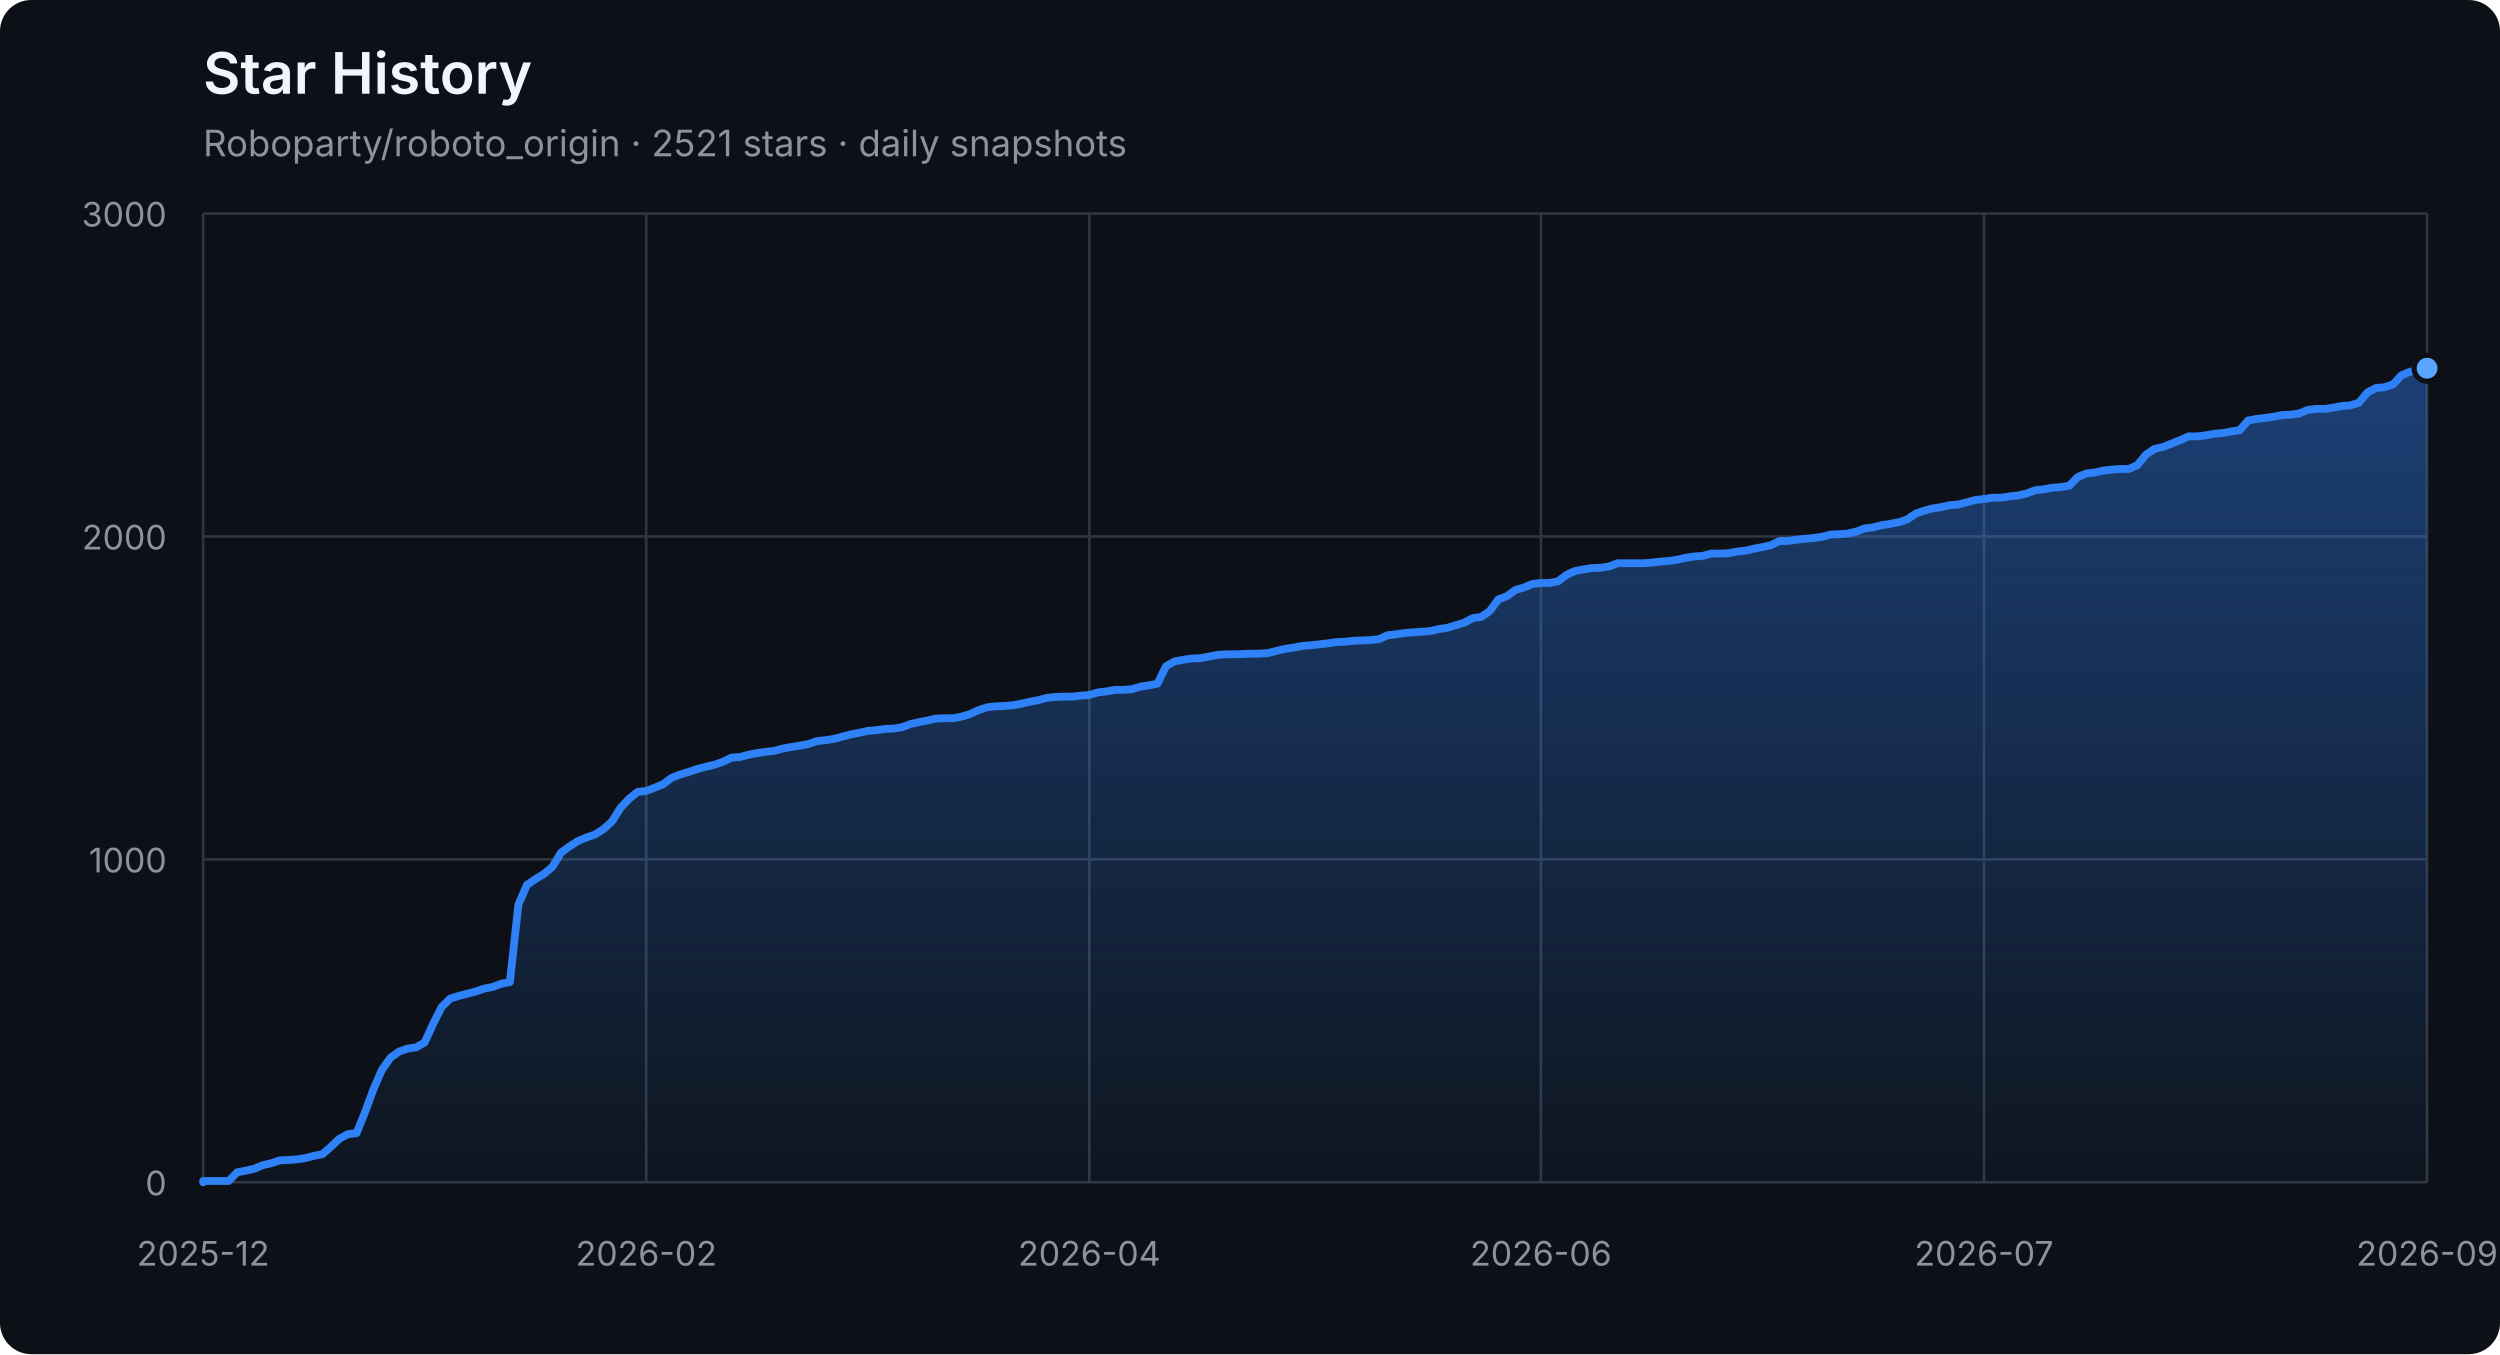
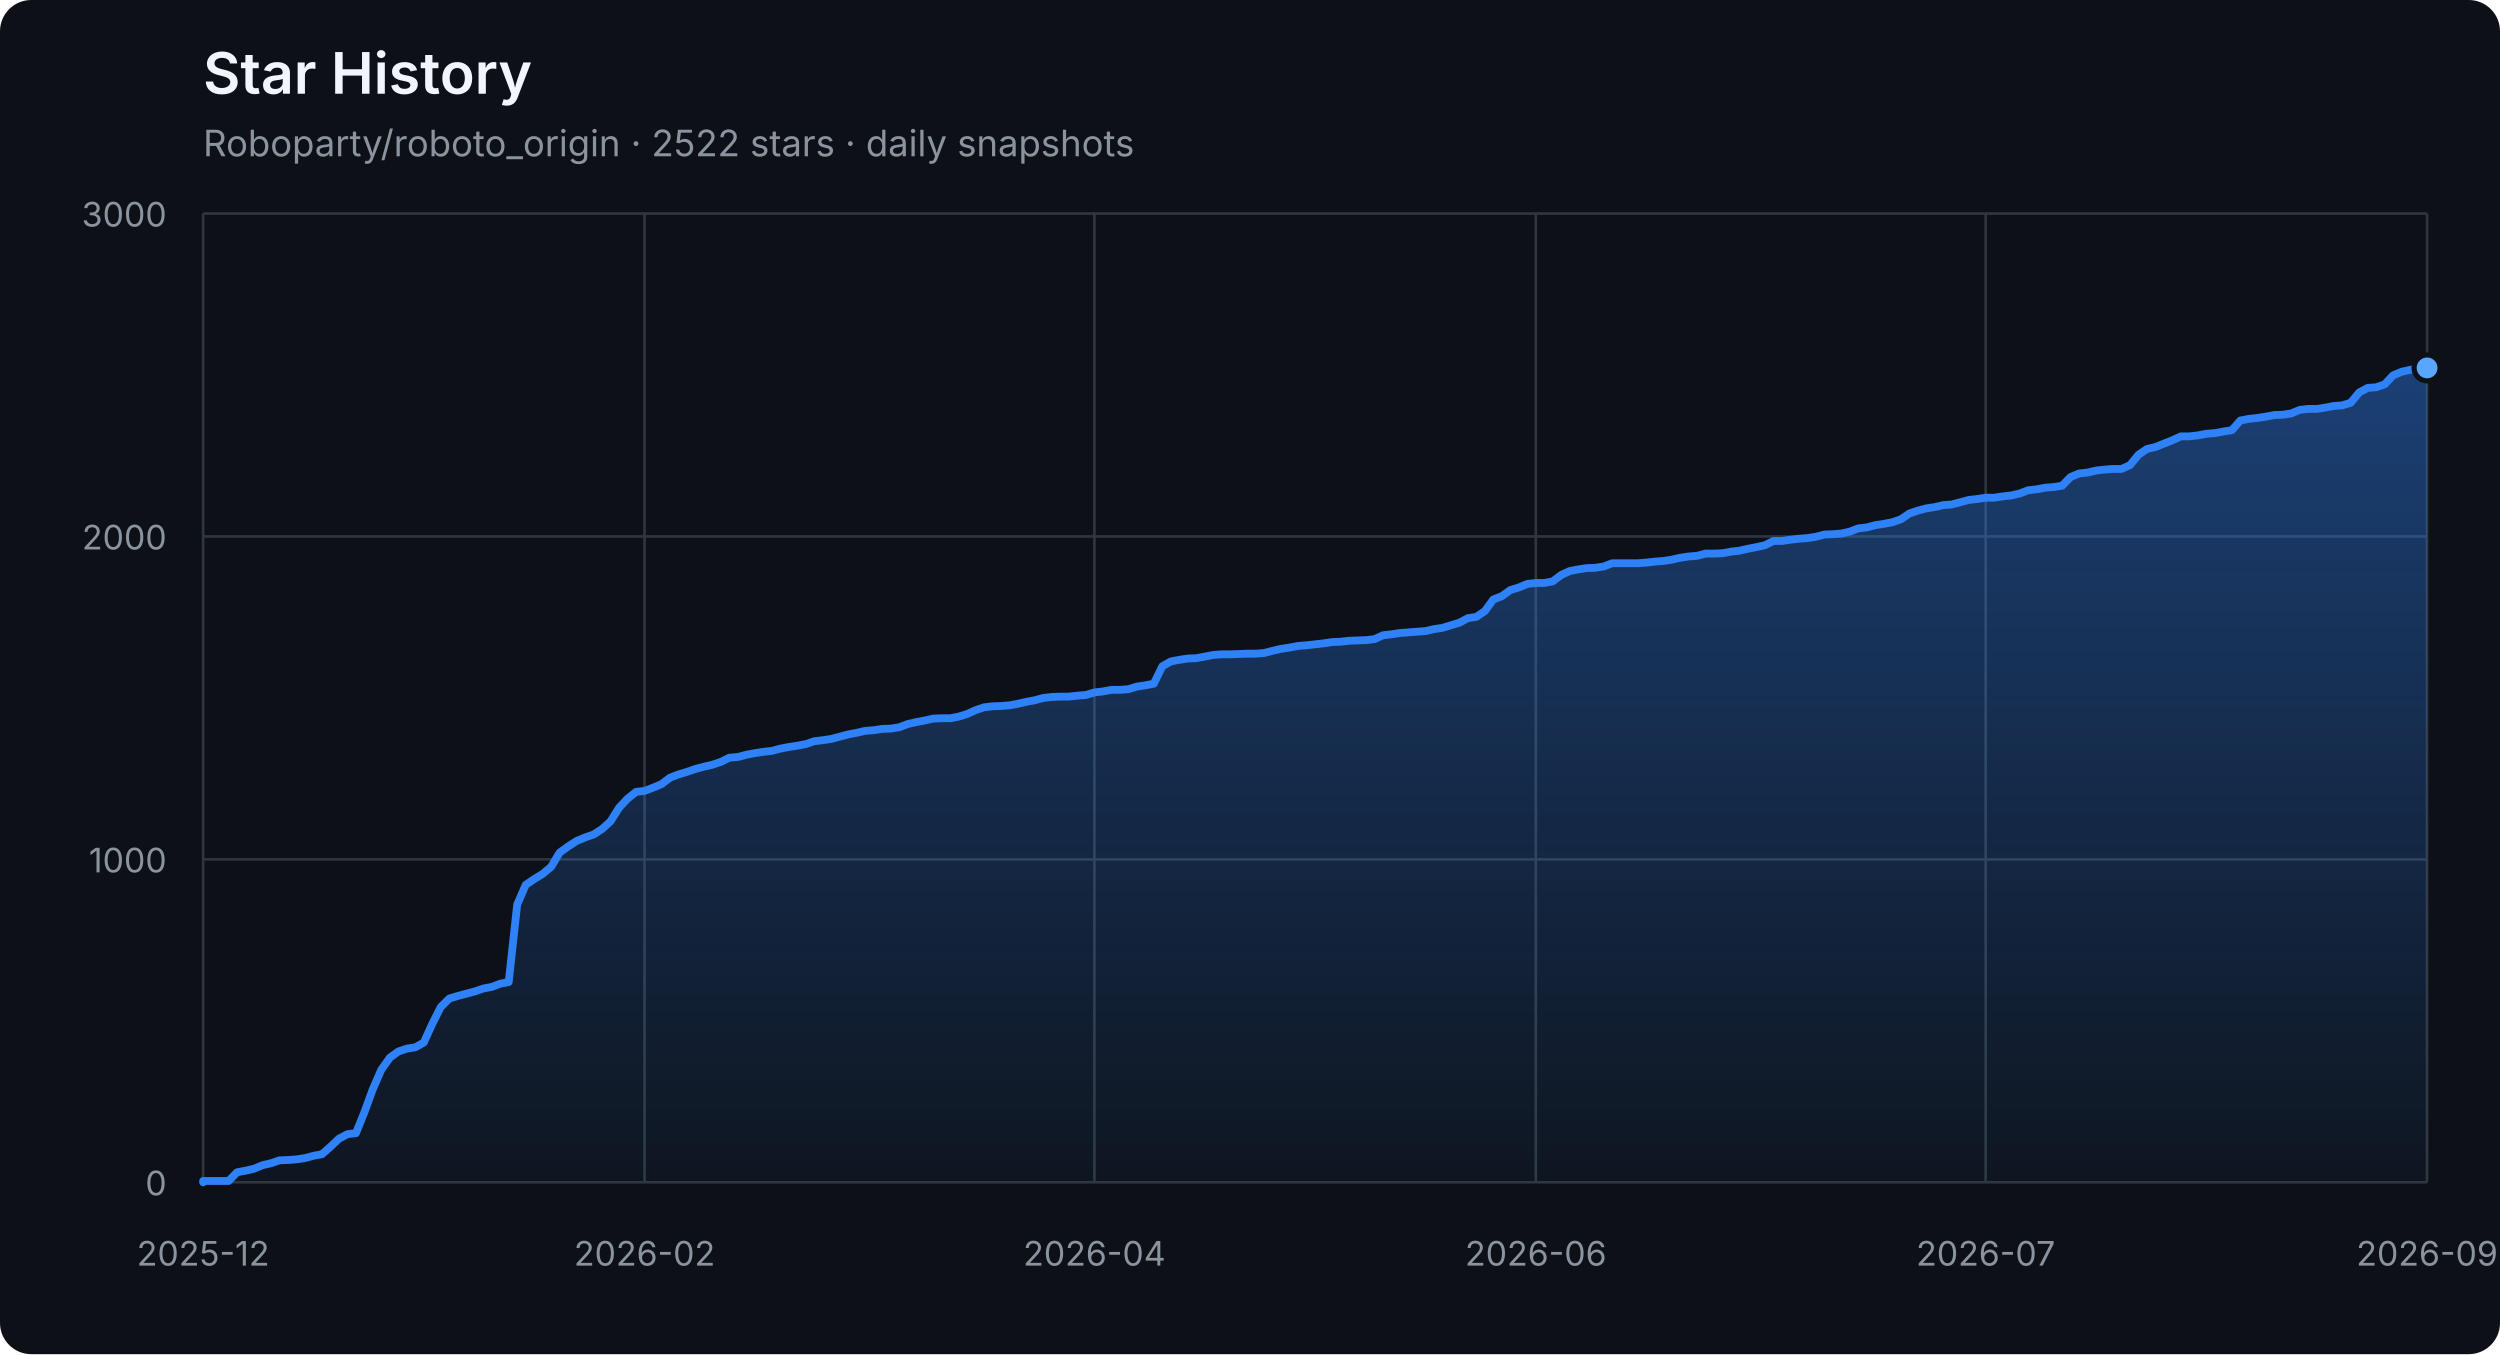
<svg xmlns="http://www.w3.org/2000/svg" width="960" height="520" viewBox="0 0 960 520" role="img" aria-labelledby="title description">
  <defs>
    <linearGradient id="area" x1="0" y1="0" x2="0" y2="1">
      <stop offset="0%" stop-color="#2f81f7" stop-opacity="0.42" />
      <stop offset="100%" stop-color="#2f81f7" stop-opacity="0.04" />
    </linearGradient>
  </defs>
  <style>
    .axis { fill: #8b949e; font: 13px -apple-system, BlinkMacSystemFont, "Segoe UI", sans-serif; }
    .grid { stroke: #30363d; stroke-width: 1; }
    .title { fill: #f0f6fc; font: 600 22px -apple-system, BlinkMacSystemFont, "Segoe UI", sans-serif; }
    .subtitle { fill: #8b949e; font: 14px -apple-system, BlinkMacSystemFont, "Segoe UI", sans-serif; }
  </style>
  <rect width="100%" height="100%" rx="12" fill="#0d1117" />
  <text x="78" y="36" class="title">Star History</text>
-   <text x="78" y="60" class="subtitle">Roboparty/roboto_origin · 2521 stars · daily snapshots</text>
+   <text x="78" y="60" class="subtitle">Roboparty/roboto_origin · 2522 stars · daily snapshots</text>
  <line x1="78" y1="454.00" x2="932" y2="454.00" class="grid" />
  <text x="64" y="459.00" class="axis" text-anchor="end">0</text>
  <line x1="78" y1="330.00" x2="932" y2="330.00" class="grid" />
  <text x="64" y="335.00" class="axis" text-anchor="end">1000</text>
  <line x1="78" y1="206.00" x2="932" y2="206.00" class="grid" />
  <text x="64" y="211.00" class="axis" text-anchor="end">2000</text>
  <line x1="78" y1="82.00" x2="932" y2="82.00" class="grid" />
  <text x="64" y="87.00" class="axis" text-anchor="end">3000</text>
  <line x1="78.00" y1="82" x2="78.00" y2="454" class="grid" />
  <text x="78.00" y="486" class="axis" text-anchor="middle">2025-12</text>
-   <line x1="248.15" y1="82" x2="248.15" y2="454" class="grid" />
-   <text x="248.15" y="486" class="axis" text-anchor="middle">2026-02</text>
-   <line x1="418.29" y1="82" x2="418.29" y2="454" class="grid" />
-   <text x="418.29" y="486" class="axis" text-anchor="middle">2026-04</text>
-   <line x1="591.71" y1="82" x2="591.71" y2="454" class="grid" />
-   <text x="591.71" y="486" class="axis" text-anchor="middle">2026-06</text>
-   <line x1="761.85" y1="82" x2="761.85" y2="454" class="grid" />
-   <text x="761.85" y="486" class="axis" text-anchor="middle">2026-07</text>
+   <line x1="247.50" y1="82" x2="247.50" y2="454" class="grid" />
+   <text x="247.50" y="486" class="axis" text-anchor="middle">2026-02</text>
+   <line x1="420.25" y1="82" x2="420.25" y2="454" class="grid" />
+   <text x="420.25" y="486" class="axis" text-anchor="middle">2026-04</text>
+   <line x1="589.75" y1="82" x2="589.75" y2="454" class="grid" />
+   <text x="589.75" y="486" class="axis" text-anchor="middle">2026-06</text>
+   <line x1="762.50" y1="82" x2="762.50" y2="454" class="grid" />
+   <text x="762.50" y="486" class="axis" text-anchor="middle">2026-07</text>
  <line x1="932.00" y1="82" x2="932.00" y2="454" class="grid" />
  <text x="932.00" y="486" class="axis" text-anchor="middle">2026-09</text>
-   <polygon points="78,454 78.00,454.00 78.00,453.50 81.27,453.50 84.54,453.50 87.82,453.50 91.09,450.16 94.36,449.54 97.63,448.79 100.90,447.43 104.18,446.68 107.45,445.57 110.72,445.44 113.99,445.20 117.26,444.70 120.54,443.83 123.81,443.21 127.08,440.36 130.35,437.26 133.62,435.52 136.90,435.15 140.17,427.09 143.44,418.16 146.71,410.72 149.98,406.14 153.26,403.78 156.53,402.66 159.80,402.17 163.07,400.31 166.34,393.12 169.62,386.67 172.89,383.44 176.16,382.45 179.43,381.58 182.70,380.72 185.98,379.60 189.25,378.98 192.52,377.74 195.79,377.12 199.07,347.36 202.34,339.80 205.61,337.56 208.88,335.58 212.15,332.85 215.43,327.40 218.70,325.04 221.97,322.93 225.24,321.57 228.51,320.45 231.79,318.34 235.06,315.37 238.33,310.16 241.60,306.69 244.87,304.08 248.15,303.71 251.42,302.47 254.69,301.11 257.96,298.63 261.23,297.39 264.51,296.40 267.78,295.28 271.05,294.41 274.32,293.67 277.59,292.55 280.87,290.94 284.14,290.69 287.41,289.82 290.68,289.20 293.95,288.71 297.23,288.34 300.50,287.47 303.77,286.85 307.04,286.35 310.31,285.73 313.59,284.62 316.86,284.24 320.13,283.75 323.40,282.88 326.67,282.01 329.95,281.39 333.22,280.65 336.49,280.40 339.76,279.90 343.03,279.78 346.31,279.28 349.58,278.04 352.85,277.30 356.12,276.68 359.39,275.94 362.67,275.81 365.94,275.81 369.21,275.19 372.48,274.20 375.75,272.71 379.03,271.60 382.30,271.22 385.57,271.10 388.84,270.85 392.11,270.23 395.39,269.49 398.66,268.87 401.93,268.00 405.20,267.63 408.48,267.50 411.75,267.50 415.02,267.13 418.29,266.88 421.56,265.89 424.84,265.52 428.11,264.90 431.38,264.90 434.65,264.65 437.92,263.66 441.20,263.16 444.47,262.54 447.74,255.85 451.01,253.99 454.28,253.37 457.56,252.87 460.83,252.75 464.10,252.13 467.37,251.51 470.64,251.26 473.92,251.26 477.19,251.14 480.46,251.01 483.73,251.01 487.00,250.76 490.28,249.90 493.55,249.15 496.82,248.66 500.09,248.04 503.36,247.79 506.64,247.42 509.91,247.04 513.18,246.55 516.45,246.42 519.72,246.05 523.00,245.93 526.27,245.80 529.54,245.43 532.81,243.94 536.08,243.57 539.36,243.08 542.63,242.83 545.90,242.58 549.17,242.33 552.44,241.59 555.72,241.09 558.99,240.10 562.26,239.11 565.53,237.37 568.80,236.88 572.08,234.64 575.35,230.18 578.62,228.94 581.89,226.58 585.16,225.59 588.44,224.23 591.71,223.86 594.98,223.86 598.25,223.24 601.52,220.76 604.80,219.27 608.07,218.65 611.34,218.15 614.61,218.03 617.89,217.53 621.16,216.29 624.43,216.29 627.70,216.29 630.97,216.29 634.25,216.04 637.52,215.67 640.79,215.42 644.06,214.93 647.33,214.18 650.61,213.69 653.88,213.44 657.15,212.57 660.42,212.57 663.69,212.45 666.97,211.83 670.24,211.46 673.51,210.71 676.78,210.09 680.05,209.35 683.33,207.74 686.60,207.74 689.87,207.24 693.14,206.87 696.41,206.62 699.69,206.12 702.96,205.26 706.23,205.13 709.50,204.88 712.77,204.14 716.05,202.90 719.32,202.53 722.59,201.66 725.86,201.16 729.13,200.54 732.41,199.43 735.68,197.20 738.95,196.08 742.22,195.21 745.49,194.72 748.77,193.97 752.04,193.72 755.31,192.86 758.58,191.99 761.85,191.62 765.13,191.12 768.40,191.12 771.67,190.62 774.94,190.25 778.21,189.51 781.49,188.27 784.76,187.90 788.03,187.28 791.30,187.03 794.57,186.53 797.85,183.18 801.12,181.82 804.39,181.45 807.66,180.70 810.93,180.33 814.21,180.08 817.48,180.08 820.75,178.60 824.02,174.63 827.30,172.40 830.57,171.65 837.11,169.05 840.38,167.56 843.66,167.56 846.93,167.19 850.20,166.57 853.47,166.32 856.74,165.70 860.02,165.20 863.29,161.48 866.56,160.86 869.83,160.49 873.10,160.00 876.38,159.38 879.65,159.25 882.92,158.76 886.19,157.39 889.46,157.02 892.74,157.02 896.01,156.52 899.28,155.90 902.55,155.66 905.82,154.66 909.10,150.70 912.37,148.96 915.64,148.71 918.91,147.60 922.18,144.12 925.46,142.76 928.73,142.02 932.00,141.40 932.00,454" fill="url(#area)" />
-   <polyline points="78.00,454.00 78.00,453.50 81.27,453.50 84.54,453.50 87.82,453.50 91.09,450.16 94.36,449.54 97.63,448.79 100.90,447.43 104.18,446.68 107.45,445.57 110.72,445.44 113.99,445.20 117.26,444.70 120.54,443.83 123.81,443.21 127.08,440.36 130.35,437.26 133.62,435.52 136.90,435.15 140.17,427.09 143.44,418.16 146.71,410.72 149.98,406.14 153.26,403.78 156.53,402.66 159.80,402.17 163.07,400.31 166.34,393.12 169.62,386.67 172.89,383.44 176.16,382.45 179.43,381.58 182.70,380.72 185.98,379.60 189.25,378.98 192.52,377.74 195.79,377.12 199.07,347.36 202.34,339.80 205.61,337.56 208.88,335.58 212.15,332.85 215.43,327.40 218.70,325.04 221.97,322.93 225.24,321.57 228.51,320.45 231.79,318.34 235.06,315.37 238.33,310.16 241.60,306.69 244.87,304.08 248.15,303.71 251.42,302.47 254.69,301.11 257.96,298.63 261.23,297.39 264.51,296.40 267.78,295.28 271.05,294.41 274.32,293.67 277.59,292.55 280.87,290.94 284.14,290.69 287.41,289.82 290.68,289.20 293.95,288.71 297.23,288.34 300.50,287.47 303.77,286.85 307.04,286.35 310.31,285.73 313.59,284.62 316.86,284.24 320.13,283.75 323.40,282.88 326.67,282.01 329.95,281.39 333.22,280.65 336.49,280.40 339.76,279.90 343.03,279.78 346.31,279.28 349.58,278.04 352.85,277.30 356.12,276.68 359.39,275.94 362.67,275.81 365.94,275.81 369.21,275.19 372.48,274.20 375.75,272.71 379.03,271.60 382.30,271.22 385.57,271.10 388.84,270.85 392.11,270.23 395.39,269.49 398.66,268.87 401.93,268.00 405.20,267.63 408.48,267.50 411.75,267.50 415.02,267.13 418.29,266.88 421.56,265.89 424.84,265.52 428.11,264.90 431.38,264.90 434.65,264.65 437.92,263.66 441.20,263.16 444.47,262.54 447.74,255.85 451.01,253.99 454.28,253.37 457.56,252.87 460.83,252.75 464.10,252.13 467.37,251.51 470.64,251.26 473.92,251.26 477.19,251.14 480.46,251.01 483.73,251.01 487.00,250.76 490.28,249.90 493.55,249.15 496.82,248.66 500.09,248.04 503.36,247.79 506.64,247.42 509.91,247.04 513.18,246.55 516.45,246.42 519.72,246.05 523.00,245.93 526.27,245.80 529.54,245.43 532.81,243.94 536.08,243.57 539.36,243.08 542.63,242.83 545.90,242.58 549.17,242.33 552.44,241.59 555.72,241.09 558.99,240.10 562.26,239.11 565.53,237.37 568.80,236.88 572.08,234.64 575.35,230.18 578.62,228.94 581.89,226.58 585.16,225.59 588.44,224.23 591.71,223.86 594.98,223.86 598.25,223.24 601.52,220.76 604.80,219.27 608.07,218.65 611.34,218.15 614.61,218.03 617.89,217.53 621.16,216.29 624.43,216.29 627.70,216.29 630.97,216.29 634.25,216.04 637.52,215.67 640.79,215.42 644.06,214.93 647.33,214.18 650.61,213.69 653.88,213.44 657.15,212.57 660.42,212.57 663.69,212.45 666.97,211.83 670.24,211.46 673.51,210.71 676.78,210.09 680.05,209.35 683.33,207.74 686.60,207.74 689.87,207.24 693.14,206.87 696.41,206.62 699.69,206.12 702.96,205.26 706.23,205.13 709.50,204.88 712.77,204.14 716.05,202.90 719.32,202.53 722.59,201.66 725.86,201.16 729.13,200.54 732.41,199.43 735.68,197.20 738.95,196.08 742.22,195.21 745.49,194.72 748.77,193.97 752.04,193.72 755.31,192.86 758.58,191.99 761.85,191.62 765.13,191.12 768.40,191.12 771.67,190.62 774.94,190.25 778.21,189.51 781.49,188.27 784.76,187.90 788.03,187.28 791.30,187.03 794.57,186.53 797.85,183.18 801.12,181.82 804.39,181.45 807.66,180.70 810.93,180.33 814.21,180.08 817.48,180.08 820.75,178.60 824.02,174.63 827.30,172.40 830.57,171.65 837.11,169.05 840.38,167.56 843.66,167.56 846.93,167.19 850.20,166.57 853.47,166.32 856.74,165.70 860.02,165.20 863.29,161.48 866.56,160.86 869.83,160.49 873.10,160.00 876.38,159.38 879.65,159.25 882.92,158.76 886.19,157.39 889.46,157.02 892.74,157.02 896.01,156.52 899.28,155.90 902.55,155.66 905.82,154.66 909.10,150.70 912.37,148.96 915.64,148.71 918.91,147.60 922.18,144.12 925.46,142.76 928.73,142.02 932.00,141.40" fill="none" stroke="#2f81f7" stroke-width="3" stroke-linejoin="round" stroke-linecap="round" />
-   <circle cx="932.00" cy="141.40" r="5" fill="#58a6ff" stroke="#0d1117" stroke-width="2" />
+   <polygon points="78,454 78.00,454.00 78.00,453.50 81.26,453.50 84.52,453.50 87.78,453.50 91.04,450.16 94.30,449.54 97.56,448.79 100.82,447.43 104.08,446.68 107.34,445.57 110.60,445.44 113.85,445.20 117.11,444.70 120.37,443.83 123.63,443.21 126.89,440.36 130.15,437.26 133.41,435.52 136.67,435.15 139.93,427.09 143.19,418.16 146.45,410.72 149.71,406.14 152.97,403.78 156.23,402.66 159.49,402.17 162.75,400.31 166.01,393.12 169.27,386.67 172.53,383.44 175.79,382.45 179.05,381.58 182.31,380.72 185.56,379.60 188.82,378.98 192.08,377.74 195.34,377.12 198.60,347.36 201.86,339.80 205.12,337.56 208.38,335.58 211.64,332.85 214.90,327.40 218.16,325.04 221.42,322.93 224.68,321.57 227.94,320.45 231.20,318.34 234.46,315.37 237.72,310.16 240.98,306.69 244.24,304.08 247.50,303.71 250.76,302.47 254.02,301.11 257.27,298.63 260.53,297.39 263.79,296.40 267.05,295.28 270.31,294.41 273.57,293.67 276.83,292.55 280.09,290.94 283.35,290.69 286.61,289.82 289.87,289.20 293.13,288.71 296.39,288.34 299.65,287.47 302.91,286.85 306.17,286.35 309.43,285.73 312.69,284.62 315.95,284.24 319.21,283.75 322.47,282.88 325.73,282.01 328.98,281.39 332.24,280.65 335.50,280.40 338.76,279.90 342.02,279.78 345.28,279.28 348.54,278.04 351.80,277.30 355.06,276.68 358.32,275.94 361.58,275.81 364.84,275.81 368.10,275.19 371.36,274.20 374.62,272.71 377.88,271.60 381.14,271.22 384.40,271.10 387.66,270.85 390.92,270.23 394.18,269.49 397.44,268.87 400.69,268.00 403.95,267.63 407.21,267.50 410.47,267.50 413.73,267.13 416.99,266.88 420.25,265.89 423.51,265.52 426.77,264.90 430.03,264.90 433.29,264.65 436.55,263.66 439.81,263.16 443.07,262.54 446.33,255.85 449.59,253.99 452.85,253.37 456.11,252.87 459.37,252.75 462.63,252.13 465.89,251.51 469.15,251.26 472.40,251.26 475.66,251.14 478.92,251.01 482.18,251.01 485.44,250.76 488.70,249.90 491.96,249.15 495.22,248.66 498.48,248.04 501.74,247.79 505.00,247.42 508.26,247.04 511.52,246.55 514.78,246.42 518.04,246.05 521.30,245.93 524.56,245.80 527.82,245.43 531.08,243.94 534.34,243.57 537.60,243.08 540.85,242.83 544.11,242.58 547.37,242.33 550.63,241.59 553.89,241.09 557.15,240.10 560.41,239.11 563.67,237.37 566.93,236.88 570.19,234.64 573.45,230.18 576.71,228.94 579.97,226.58 583.23,225.59 586.49,224.23 589.75,223.86 593.01,223.86 596.27,223.24 599.53,220.76 602.79,219.27 606.05,218.65 609.31,218.15 612.56,218.03 615.82,217.53 619.08,216.29 622.34,216.29 625.60,216.29 628.86,216.29 632.12,216.04 635.38,215.67 638.64,215.42 641.90,214.93 645.16,214.18 648.42,213.69 651.68,213.44 654.94,212.57 658.20,212.57 661.46,212.45 664.72,211.83 667.98,211.46 671.24,210.71 674.50,210.09 677.76,209.35 681.02,207.74 684.27,207.74 687.53,207.24 690.79,206.87 694.05,206.62 697.31,206.12 700.57,205.26 703.83,205.13 707.09,204.88 710.35,204.14 713.61,202.90 716.87,202.53 720.13,201.66 723.39,201.16 726.65,200.54 729.91,199.43 733.17,197.20 736.43,196.08 739.69,195.21 742.95,194.72 746.21,193.97 749.47,193.72 752.73,192.86 755.98,191.99 759.24,191.62 762.50,191.12 765.76,191.12 769.02,190.62 772.28,190.25 775.54,189.51 778.80,188.27 782.06,187.90 785.32,187.28 788.58,187.03 791.84,186.53 795.10,183.18 798.36,181.82 801.62,181.45 804.88,180.70 808.14,180.33 811.40,180.08 814.66,180.08 817.92,178.60 821.18,174.63 824.44,172.40 827.69,171.65 834.21,169.05 837.47,167.56 840.73,167.56 843.99,167.19 847.25,166.57 850.51,166.32 853.77,165.70 857.03,165.20 860.29,161.48 863.55,160.86 866.81,160.49 870.07,160.00 873.33,159.38 876.59,159.25 879.85,158.76 883.11,157.39 886.37,157.02 889.63,157.02 892.89,156.52 896.15,155.90 899.40,155.66 902.66,154.66 905.92,150.70 909.18,148.96 912.44,148.71 915.70,147.60 918.96,144.12 922.22,142.76 925.48,142.02 928.74,141.40 932.00,141.27 932.00,454" fill="url(#area)" />
+   <polyline points="78.00,454.00 78.00,453.50 81.26,453.50 84.52,453.50 87.78,453.50 91.04,450.16 94.30,449.54 97.56,448.79 100.82,447.43 104.08,446.68 107.34,445.57 110.60,445.44 113.85,445.20 117.11,444.70 120.37,443.83 123.63,443.21 126.89,440.36 130.15,437.26 133.41,435.52 136.67,435.15 139.93,427.09 143.19,418.16 146.45,410.72 149.71,406.14 152.97,403.78 156.23,402.66 159.49,402.17 162.75,400.31 166.01,393.12 169.27,386.67 172.53,383.44 175.79,382.45 179.05,381.58 182.31,380.72 185.56,379.60 188.82,378.98 192.08,377.74 195.34,377.12 198.60,347.36 201.86,339.80 205.12,337.56 208.38,335.58 211.64,332.85 214.90,327.40 218.16,325.04 221.42,322.93 224.68,321.57 227.94,320.45 231.20,318.34 234.46,315.37 237.72,310.16 240.98,306.69 244.24,304.08 247.50,303.71 250.76,302.47 254.02,301.11 257.27,298.63 260.53,297.39 263.79,296.40 267.05,295.28 270.31,294.41 273.57,293.67 276.83,292.55 280.09,290.94 283.35,290.69 286.61,289.82 289.87,289.20 293.13,288.71 296.39,288.34 299.65,287.47 302.91,286.85 306.17,286.35 309.43,285.73 312.69,284.62 315.95,284.24 319.21,283.75 322.47,282.88 325.73,282.01 328.98,281.39 332.24,280.65 335.50,280.40 338.76,279.90 342.02,279.78 345.28,279.28 348.54,278.04 351.80,277.30 355.06,276.68 358.32,275.94 361.58,275.81 364.84,275.81 368.10,275.19 371.36,274.20 374.62,272.71 377.88,271.60 381.14,271.22 384.40,271.10 387.66,270.85 390.92,270.23 394.18,269.49 397.44,268.87 400.69,268.00 403.95,267.63 407.21,267.50 410.47,267.50 413.73,267.13 416.99,266.88 420.25,265.89 423.51,265.52 426.77,264.90 430.03,264.90 433.29,264.65 436.55,263.66 439.81,263.16 443.07,262.54 446.33,255.85 449.59,253.99 452.85,253.37 456.11,252.87 459.37,252.75 462.63,252.13 465.89,251.51 469.15,251.26 472.40,251.26 475.66,251.14 478.92,251.01 482.18,251.01 485.44,250.76 488.70,249.90 491.96,249.15 495.22,248.66 498.48,248.04 501.74,247.79 505.00,247.42 508.26,247.04 511.52,246.55 514.78,246.42 518.04,246.05 521.30,245.93 524.56,245.80 527.82,245.43 531.08,243.94 534.34,243.57 537.60,243.08 540.85,242.83 544.11,242.58 547.37,242.33 550.63,241.59 553.89,241.09 557.15,240.10 560.41,239.11 563.67,237.37 566.93,236.88 570.19,234.64 573.45,230.18 576.71,228.94 579.97,226.58 583.23,225.59 586.49,224.23 589.75,223.86 593.01,223.86 596.27,223.24 599.53,220.76 602.79,219.27 606.05,218.65 609.31,218.15 612.56,218.03 615.82,217.53 619.08,216.29 622.34,216.29 625.60,216.29 628.86,216.29 632.12,216.04 635.38,215.67 638.64,215.42 641.90,214.93 645.16,214.18 648.42,213.69 651.68,213.44 654.94,212.57 658.20,212.57 661.46,212.45 664.72,211.83 667.98,211.46 671.24,210.71 674.50,210.09 677.76,209.35 681.02,207.74 684.27,207.74 687.53,207.24 690.79,206.87 694.05,206.62 697.31,206.12 700.57,205.26 703.83,205.13 707.09,204.88 710.35,204.14 713.61,202.90 716.87,202.53 720.13,201.66 723.39,201.16 726.65,200.54 729.91,199.43 733.17,197.20 736.43,196.08 739.69,195.21 742.95,194.72 746.21,193.97 749.47,193.72 752.73,192.86 755.98,191.99 759.24,191.62 762.50,191.12 765.76,191.12 769.02,190.62 772.28,190.25 775.54,189.51 778.80,188.27 782.06,187.90 785.32,187.28 788.58,187.03 791.84,186.53 795.10,183.18 798.36,181.82 801.62,181.45 804.88,180.70 808.14,180.33 811.40,180.08 814.66,180.08 817.92,178.60 821.18,174.63 824.44,172.40 827.69,171.65 834.21,169.05 837.47,167.56 840.73,167.56 843.99,167.19 847.25,166.57 850.51,166.32 853.77,165.70 857.03,165.20 860.29,161.48 863.55,160.86 866.81,160.49 870.07,160.00 873.33,159.38 876.59,159.25 879.85,158.76 883.11,157.39 886.37,157.02 889.63,157.02 892.89,156.52 896.15,155.90 899.40,155.66 902.66,154.66 905.92,150.70 909.18,148.96 912.44,148.71 915.70,147.60 918.96,144.12 922.22,142.76 925.48,142.02 928.74,141.40 932.00,141.27" fill="none" stroke="#2f81f7" stroke-width="3" stroke-linejoin="round" stroke-linecap="round" />
+   <circle cx="932.00" cy="141.27" r="5" fill="#58a6ff" stroke="#0d1117" stroke-width="2" />
</svg>
